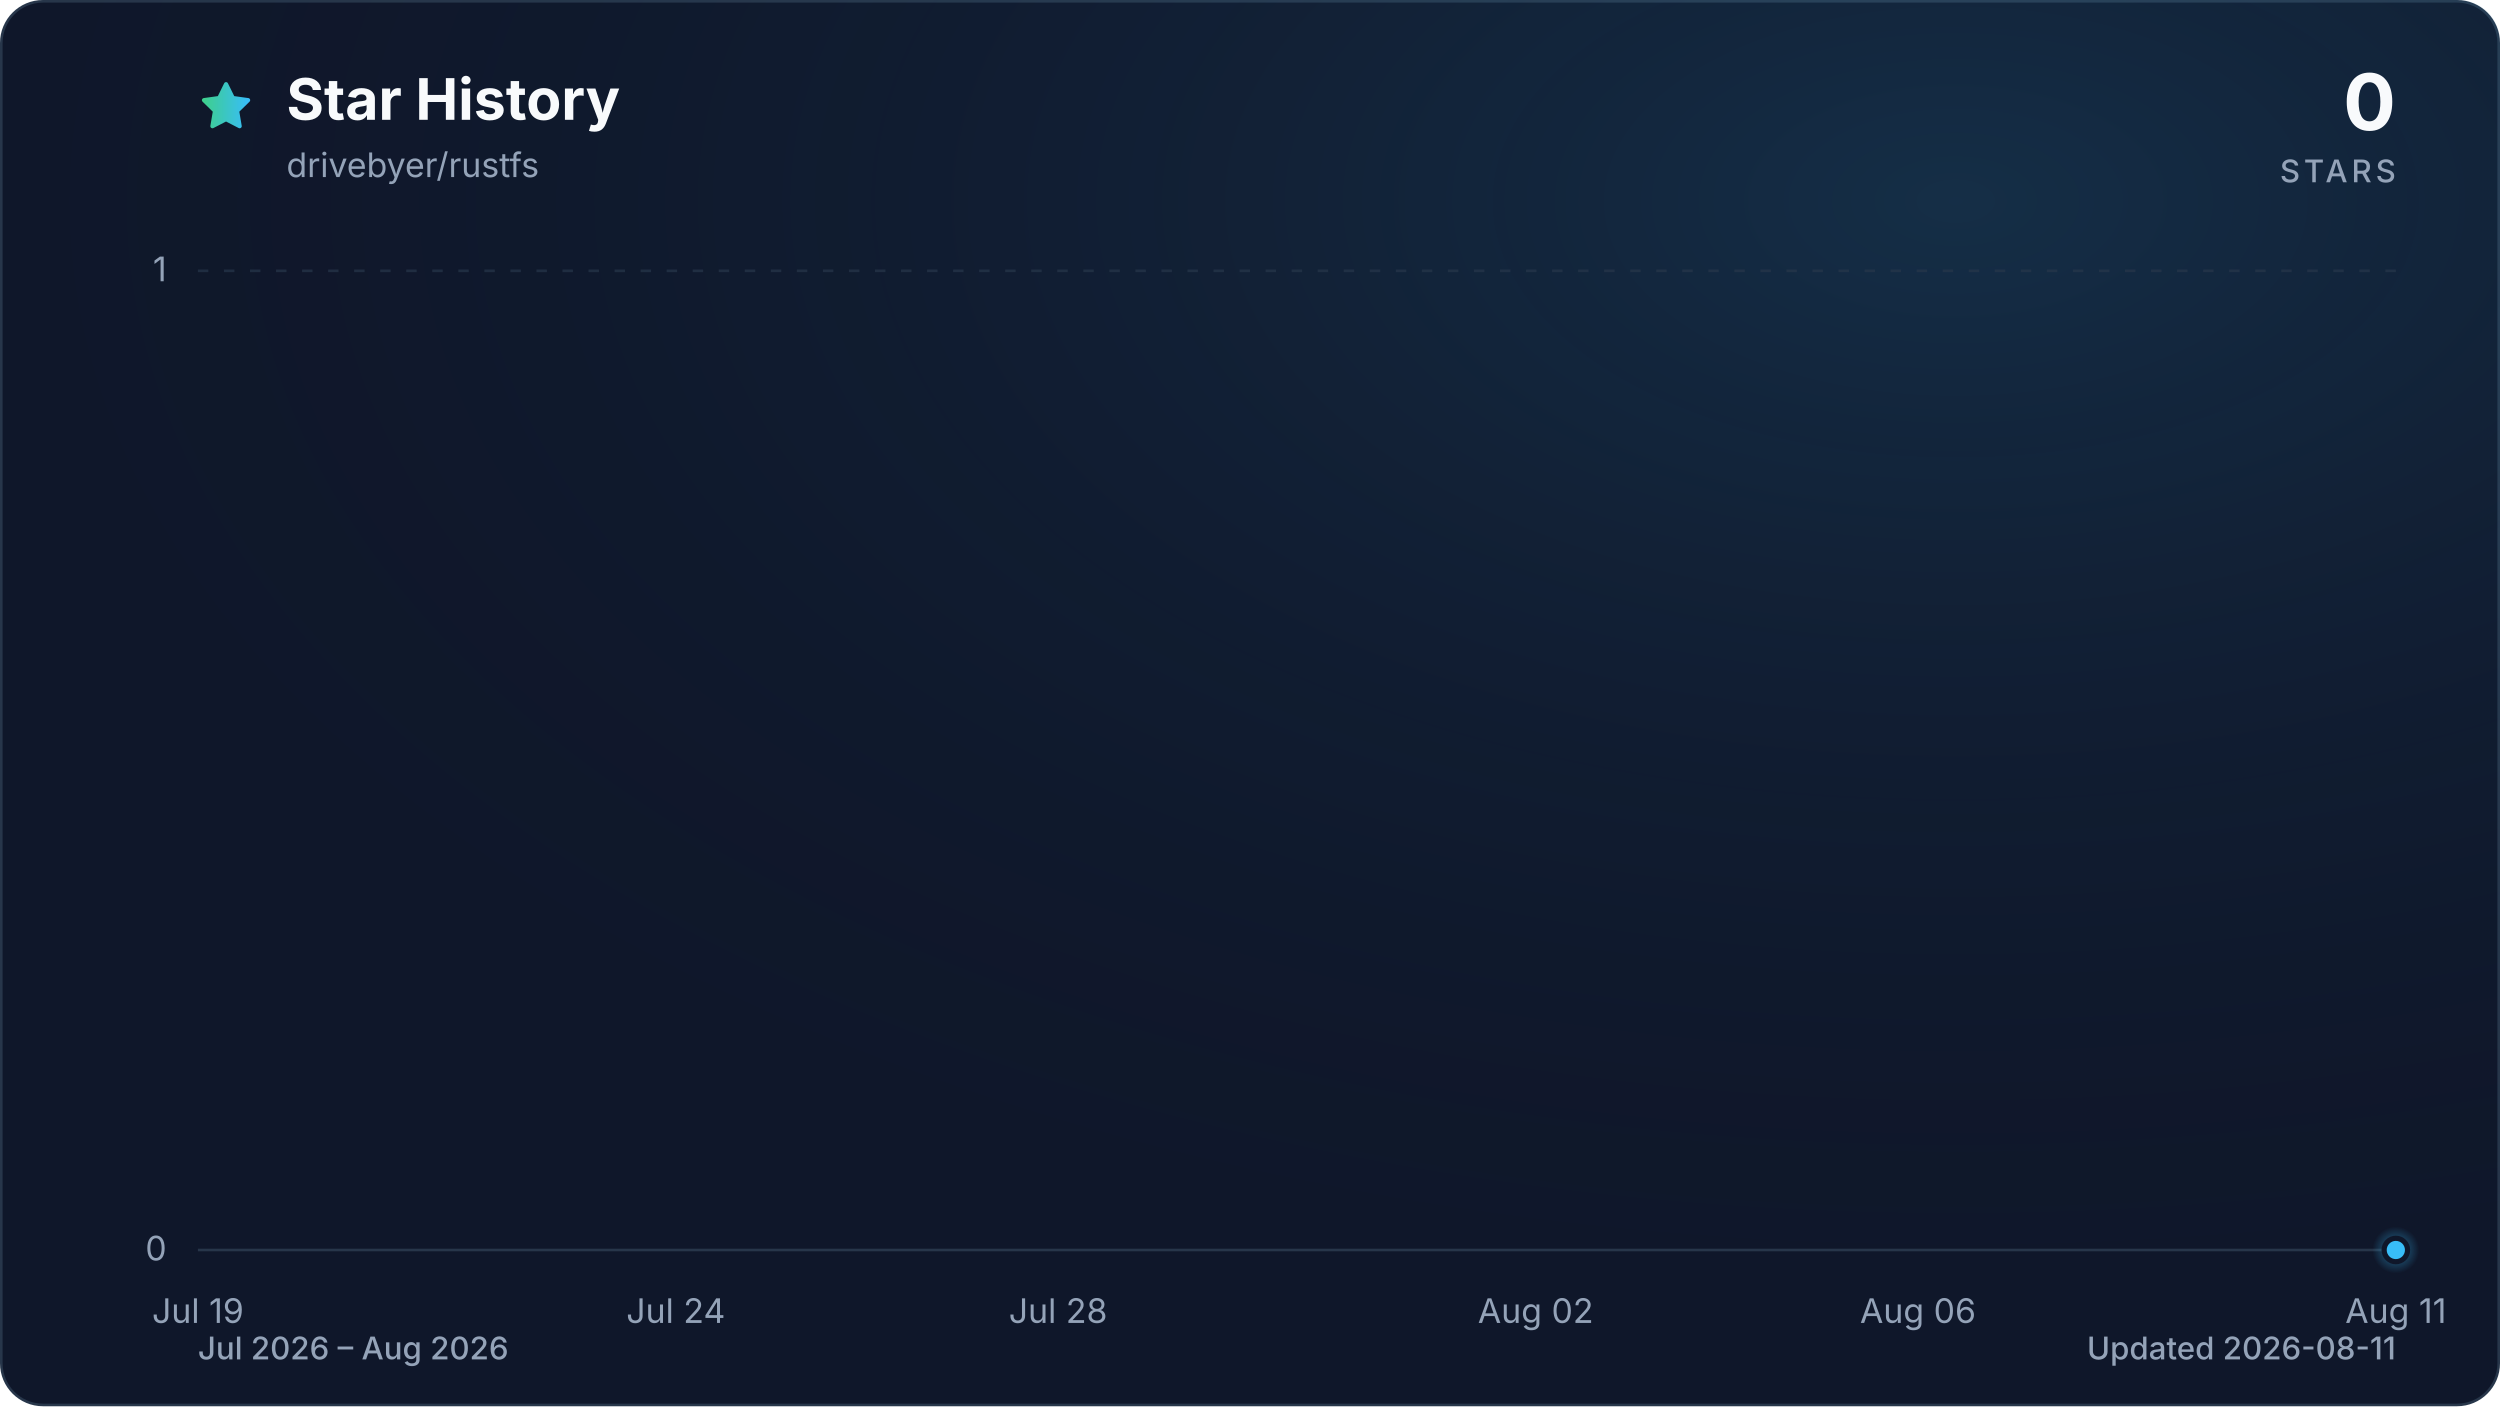
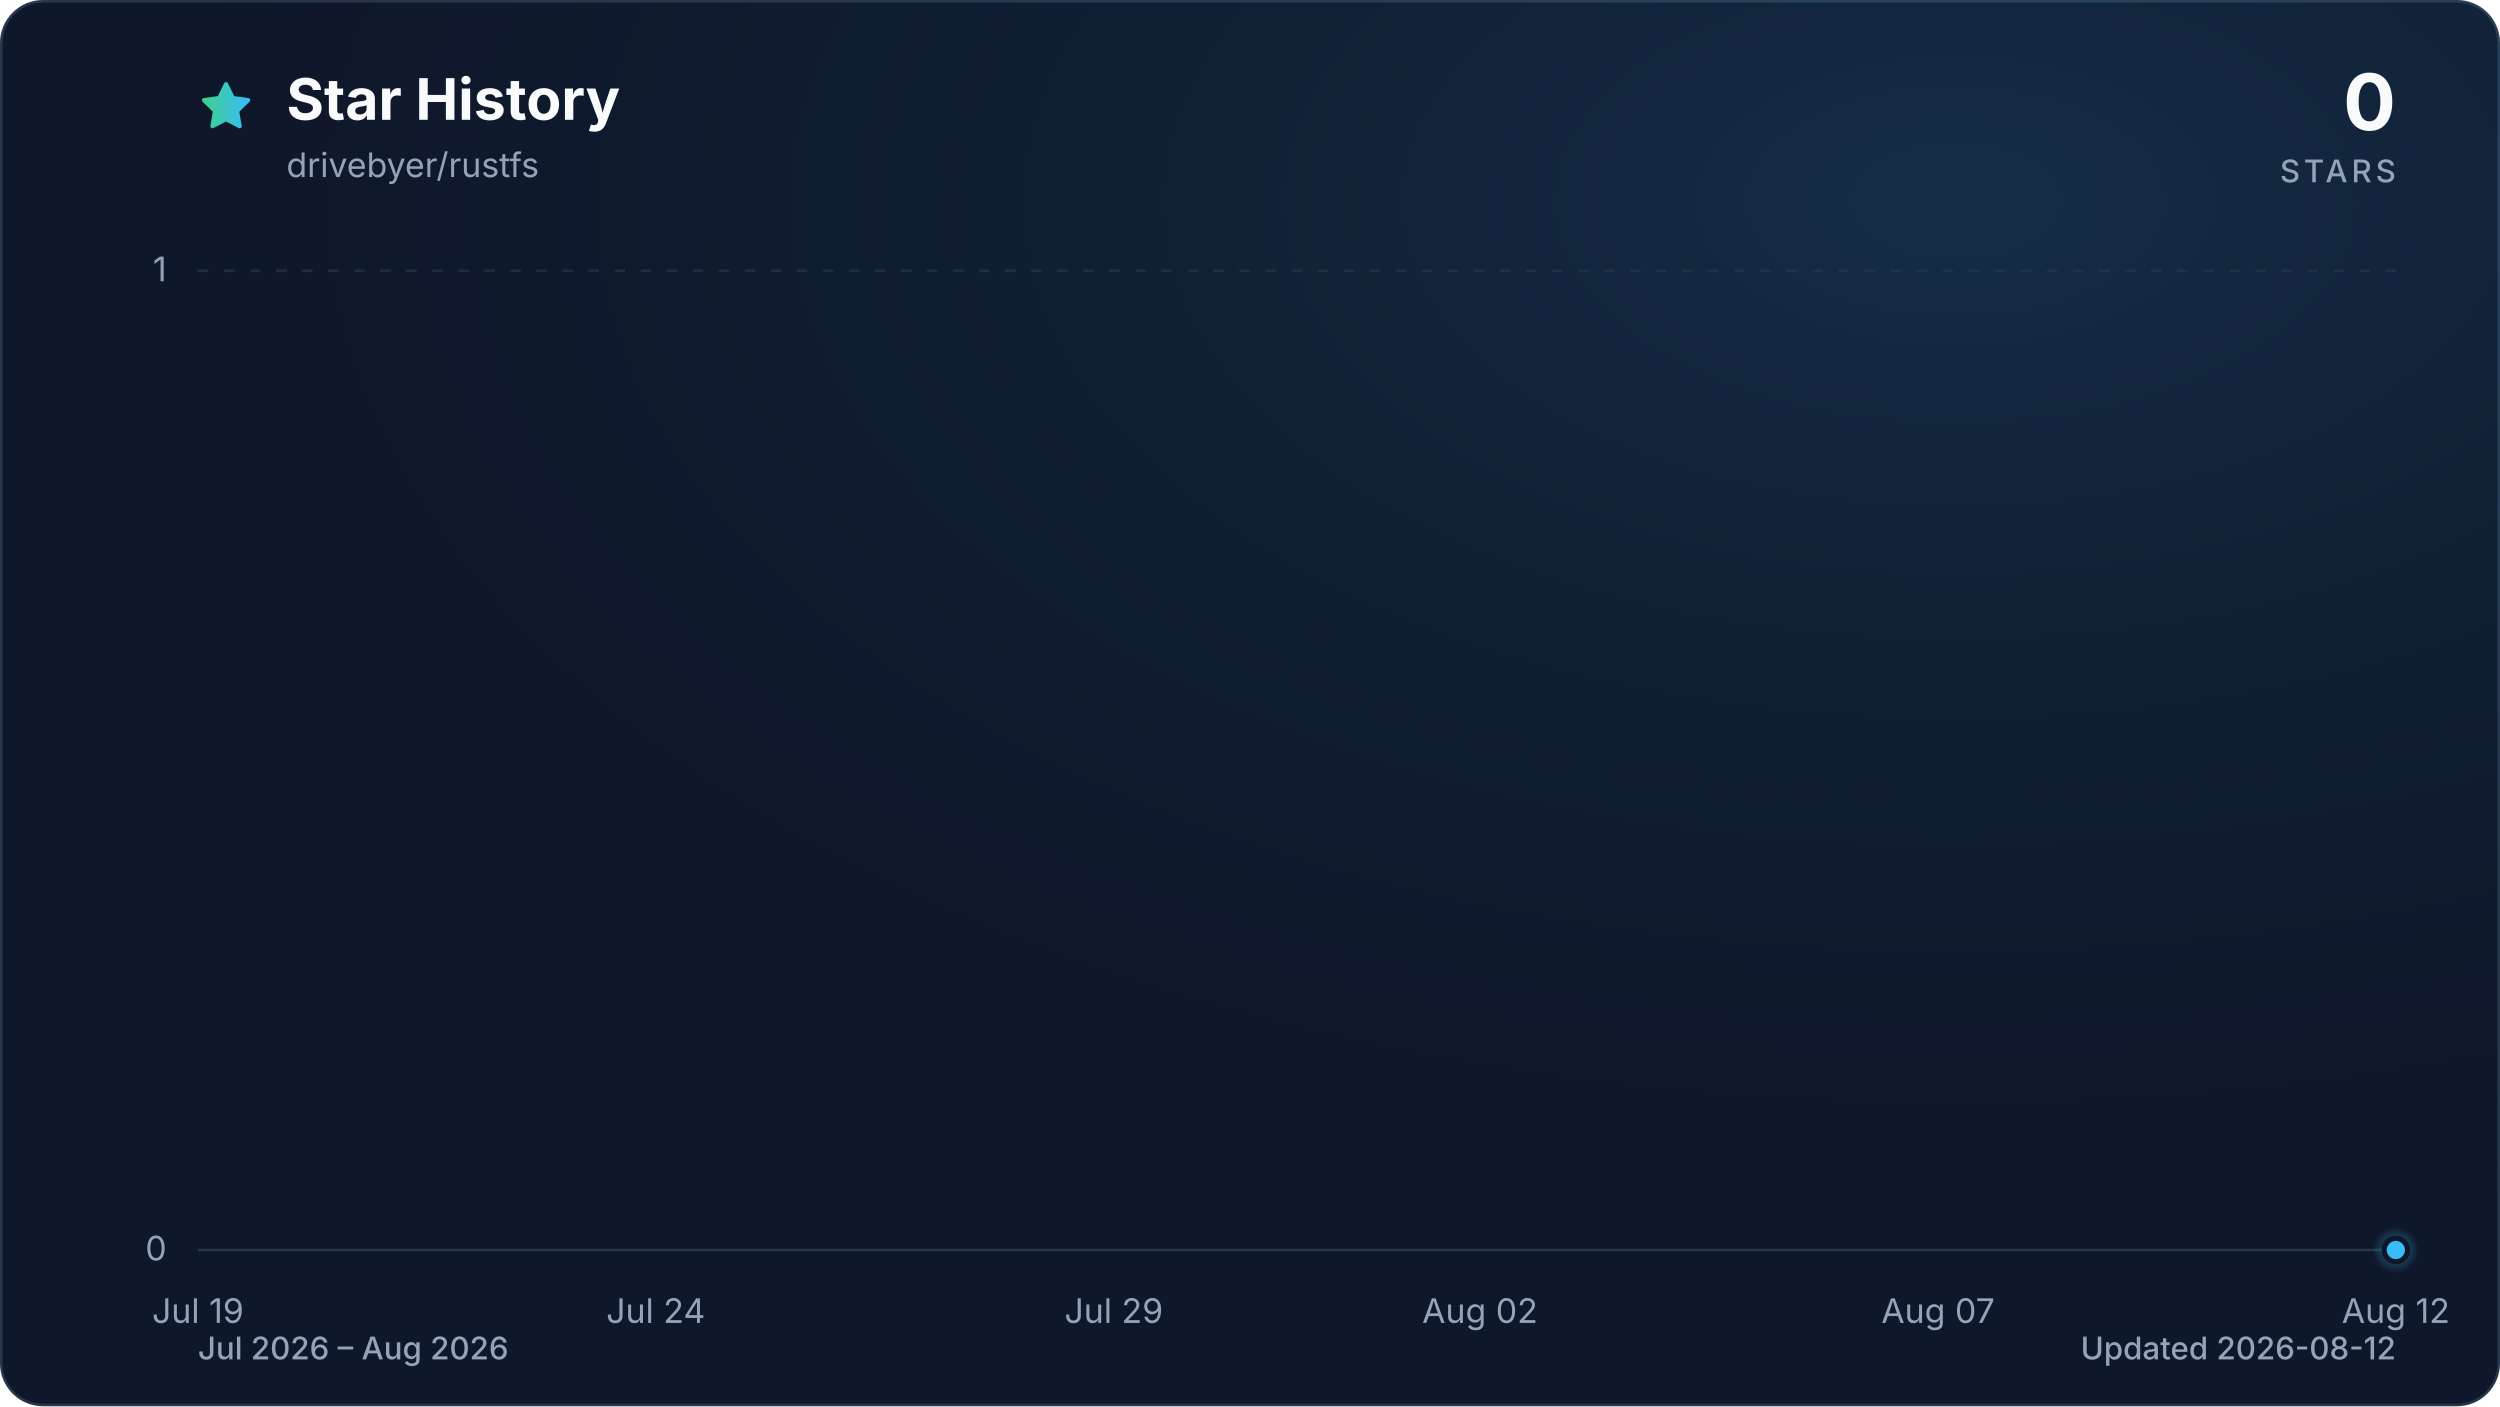
<svg xmlns="http://www.w3.org/2000/svg" viewBox="0 0 960 540" role="img" aria-labelledby="title description" data-style="gradient" data-variant="glow" data-animated="true">
  <defs>
    <linearGradient id="trend" x1="0" y1="0" x2="1" y2="0">
      <stop offset="0%" stop-color="#3ecf8e" />
      <stop offset="100%" stop-color="#38bdf8" />
    </linearGradient>
    <linearGradient id="area" x1="0" y1="0" x2="0" y2="1">
      <stop offset="0%" stop-color="#3ecf8e" stop-opacity="0.30" />
      <stop offset="55%" stop-color="#38bdf8" stop-opacity="0.10" />
      <stop offset="100%" stop-color="#38bdf8" stop-opacity="0.01" />
    </linearGradient>
    <radialGradient id="marker-halo" cx="50%" cy="50%" r="50%">
      <stop offset="0%" stop-color="#38bdf8" stop-opacity="0.55" />
      <stop offset="100%" stop-color="#38bdf8" stop-opacity="0" />
    </radialGradient>
    <radialGradient id="surface-glow" cx="78%" cy="14%" r="80%">
      <stop offset="0%" stop-color="#38bdf8" stop-opacity="0.14" />
      <stop offset="100%" stop-color="#0f172a" stop-opacity="0" />
    </radialGradient>
    <filter id="trend-glow" x="-20%" y="-20%" width="140%" height="140%">
      <feGaussianBlur stdDeviation="7" />
    </filter>
  </defs>
  <style>
.trend-enter{transform-box:fill-box;transform-origin:center;animation:trend-enter 520ms cubic-bezier(0.16,1,0.3,1)}
.marker-enter{transform-box:fill-box;transform-origin:center;animation:marker-enter 320ms cubic-bezier(0.16,1,0.3,1) 200ms both}
.marker-pulse{transform-box:fill-box;transform-origin:center;animation:marker-pulse 2.6s ease-out infinite}
@keyframes trend-enter{from{opacity:.35;transform:translateY(10px)}to{opacity:1;transform:translateY(0)}}
@keyframes marker-enter{from{opacity:0;transform:scale(.4)}to{opacity:1;transform:scale(1)}}
@keyframes marker-pulse{0%{opacity:.5;transform:scale(.7)}70%,100%{opacity:0;transform:scale(2.1)}}
@media (prefers-reduced-motion:reduce){.trend-enter,.marker-enter,.marker-pulse{animation:none!important}}
@media (prefers-reduced-motion:reduce){.marker-pulse{opacity:0}}
</style>
  <rect x="0.5" y="0.5" width="959" height="539" fill="#0f172a" stroke="#27364a" stroke-width="1" rx="16" />
  <rect width="960" height="540" fill="url(#surface-glow)" rx="16" />
  <path d="M12 2.6l2.9 5.9 6.5.9-4.7 4.6 1.1 6.5-5.8-3-5.8 3 1.1-6.5-4.7-4.6 6.5-.9L12 2.6Z" transform="translate(76 30) scale(.9)" fill="url(#trend)" stroke="url(#trend)" stroke-width="1.8" stroke-linejoin="round" aria-hidden="true" />
  <text x="110" y="46" fill="#f8fafc" font-family="ui-sans-serif, system-ui, -apple-system, BlinkMacSystemFont, 'Segoe UI', sans-serif" font-size="22" font-weight="700">Star History</text>
  <text x="110" y="68" fill="#94a3b8" font-family="ui-sans-serif, system-ui, -apple-system, BlinkMacSystemFont, 'Segoe UI', sans-serif" font-size="13">drivebyer/rustfs</text>
  <text x="920" y="50" fill="#f8fafc" font-family="ui-sans-serif, system-ui, -apple-system, BlinkMacSystemFont, 'Segoe UI', sans-serif" font-size="30" font-weight="700" text-anchor="end">0</text>
  <text x="920" y="70" fill="#94a3b8" font-family="ui-sans-serif, system-ui, -apple-system, BlinkMacSystemFont, 'Segoe UI', sans-serif" font-size="12" font-weight="500" letter-spacing="1.5" text-anchor="end">STARS</text>
  <line x1="76" y1="480.0" x2="920" y2="480.0" stroke="#27364a" stroke-width="1" stroke-dasharray="0" opacity="1" />
  <text x="64" y="484.0" fill="#94a3b8" font-family="ui-sans-serif, system-ui, -apple-system, BlinkMacSystemFont, 'Segoe UI', sans-serif" font-size="13" text-anchor="end">0</text>
  <line x1="76" y1="104.0" x2="920" y2="104.0" stroke="#27364a" stroke-width="1" stroke-dasharray="4 6" opacity="0.7" />
  <text x="64" y="108.0" fill="#94a3b8" font-family="ui-sans-serif, system-ui, -apple-system, BlinkMacSystemFont, 'Segoe UI', sans-serif" font-size="13" text-anchor="end">1</text>
  <text x="76.0" y="508" fill="#94a3b8" font-family="ui-sans-serif, system-ui, -apple-system, BlinkMacSystemFont, 'Segoe UI', sans-serif" font-size="13" text-anchor="middle">Jul 19</text>
-   <text x="259.5" y="508" fill="#94a3b8" font-family="ui-sans-serif, system-ui, -apple-system, BlinkMacSystemFont, 'Segoe UI', sans-serif" font-size="13" text-anchor="middle">Jul 24</text>
-   <text x="406.3" y="508" fill="#94a3b8" font-family="ui-sans-serif, system-ui, -apple-system, BlinkMacSystemFont, 'Segoe UI', sans-serif" font-size="13" text-anchor="middle">Jul 28</text>
-   <text x="589.7" y="508" fill="#94a3b8" font-family="ui-sans-serif, system-ui, -apple-system, BlinkMacSystemFont, 'Segoe UI', sans-serif" font-size="13" text-anchor="middle">Aug 02</text>
-   <text x="736.5" y="508" fill="#94a3b8" font-family="ui-sans-serif, system-ui, -apple-system, BlinkMacSystemFont, 'Segoe UI', sans-serif" font-size="13" text-anchor="middle">Aug 06</text>
-   <text x="920.0" y="508" fill="#94a3b8" font-family="ui-sans-serif, system-ui, -apple-system, BlinkMacSystemFont, 'Segoe UI', sans-serif" font-size="13" text-anchor="middle">Aug 11</text>
+   <text x="251.8" y="508" fill="#94a3b8" font-family="ui-sans-serif, system-ui, -apple-system, BlinkMacSystemFont, 'Segoe UI', sans-serif" font-size="13" text-anchor="middle">Jul 24</text>
+   <text x="427.7" y="508" fill="#94a3b8" font-family="ui-sans-serif, system-ui, -apple-system, BlinkMacSystemFont, 'Segoe UI', sans-serif" font-size="13" text-anchor="middle">Jul 29</text>
+   <text x="568.3" y="508" fill="#94a3b8" font-family="ui-sans-serif, system-ui, -apple-system, BlinkMacSystemFont, 'Segoe UI', sans-serif" font-size="13" text-anchor="middle">Aug 02</text>
+   <text x="744.2" y="508" fill="#94a3b8" font-family="ui-sans-serif, system-ui, -apple-system, BlinkMacSystemFont, 'Segoe UI', sans-serif" font-size="13" text-anchor="middle">Aug 07</text>
+   <text x="920.0" y="508" fill="#94a3b8" font-family="ui-sans-serif, system-ui, -apple-system, BlinkMacSystemFont, 'Segoe UI', sans-serif" font-size="13" text-anchor="middle">Aug 12</text>
  <g class="trend-enter">
-     <path d="M 76.0 480.0 C 88.2 480.0, 100.5 480.0, 112.7 480.0 C 124.9 480.0, 137.2 480.0, 149.4 480.0 C 161.6 480.0, 173.9 480.0, 186.1 480.0 C 198.3 480.0, 210.6 480.0, 222.8 480.0 C 235.0 480.0, 247.2 480.0, 259.5 480.0 C 271.7 480.0, 283.9 480.0, 296.2 480.0 C 308.4 480.0, 320.6 480.0, 332.9 480.0 C 345.1 480.0, 357.3 480.0, 369.6 480.0 C 381.8 480.0, 394.0 480.0, 406.3 480.0 C 418.5 480.0, 430.7 480.0, 443.0 480.0 C 455.2 480.0, 467.4 480.0, 479.7 480.0 C 491.9 480.0, 504.1 480.0, 516.3 480.0 C 528.6 480.0, 540.8 480.0, 553.0 480.0 C 565.3 480.0, 577.5 480.0, 589.7 480.0 C 602.0 480.0, 614.2 480.0, 626.4 480.0 C 638.7 480.0, 650.9 480.0, 663.1 480.0 C 675.4 480.0, 687.6 480.0, 699.8 480.0 C 712.1 480.0, 724.3 480.0, 736.5 480.0 C 748.8 480.0, 761.0 480.0, 773.2 480.0 C 785.4 480.0, 797.7 480.0, 809.9 480.0 C 822.1 480.0, 834.4 480.0, 846.6 480.0 C 858.8 480.0, 871.1 480.0, 883.3 480.0 C 895.5 480.0, 907.8 480.0, 920.0 480.0 L 920.0 480.0 L 76.0 480.0 Z" fill="url(#area)" />
-     <path d="M 76.0 480.0 C 88.2 480.0, 100.5 480.0, 112.7 480.0 C 124.9 480.0, 137.2 480.0, 149.4 480.0 C 161.6 480.0, 173.9 480.0, 186.1 480.0 C 198.3 480.0, 210.6 480.0, 222.8 480.0 C 235.0 480.0, 247.2 480.0, 259.5 480.0 C 271.7 480.0, 283.9 480.0, 296.2 480.0 C 308.4 480.0, 320.6 480.0, 332.9 480.0 C 345.1 480.0, 357.3 480.0, 369.6 480.0 C 381.8 480.0, 394.0 480.0, 406.3 480.0 C 418.5 480.0, 430.7 480.0, 443.0 480.0 C 455.2 480.0, 467.4 480.0, 479.7 480.0 C 491.9 480.0, 504.1 480.0, 516.3 480.0 C 528.6 480.0, 540.8 480.0, 553.0 480.0 C 565.3 480.0, 577.5 480.0, 589.7 480.0 C 602.0 480.0, 614.2 480.0, 626.4 480.0 C 638.7 480.0, 650.9 480.0, 663.1 480.0 C 675.4 480.0, 687.6 480.0, 699.8 480.0 C 712.1 480.0, 724.3 480.0, 736.5 480.0 C 748.8 480.0, 761.0 480.0, 773.2 480.0 C 785.4 480.0, 797.7 480.0, 809.9 480.0 C 822.1 480.0, 834.4 480.0, 846.6 480.0 C 858.8 480.0, 871.1 480.0, 883.3 480.0 C 895.5 480.0, 907.8 480.0, 920.0 480.0" fill="none" stroke="url(#trend)" stroke-width="12" stroke-linecap="round" stroke-linejoin="round" opacity="0.16" filter="url(#trend-glow)" />
-     <path d="M 76.0 480.0 C 88.2 480.0, 100.5 480.0, 112.7 480.0 C 124.9 480.0, 137.2 480.0, 149.4 480.0 C 161.6 480.0, 173.9 480.0, 186.1 480.0 C 198.3 480.0, 210.6 480.0, 222.8 480.0 C 235.0 480.0, 247.2 480.0, 259.5 480.0 C 271.7 480.0, 283.9 480.0, 296.2 480.0 C 308.4 480.0, 320.6 480.0, 332.9 480.0 C 345.1 480.0, 357.3 480.0, 369.6 480.0 C 381.8 480.0, 394.0 480.0, 406.3 480.0 C 418.5 480.0, 430.7 480.0, 443.0 480.0 C 455.2 480.0, 467.4 480.0, 479.7 480.0 C 491.9 480.0, 504.1 480.0, 516.3 480.0 C 528.6 480.0, 540.8 480.0, 553.0 480.0 C 565.3 480.0, 577.5 480.0, 589.7 480.0 C 602.0 480.0, 614.2 480.0, 626.4 480.0 C 638.7 480.0, 650.9 480.0, 663.1 480.0 C 675.4 480.0, 687.6 480.0, 699.8 480.0 C 712.1 480.0, 724.3 480.0, 736.5 480.0 C 748.8 480.0, 761.0 480.0, 773.2 480.0 C 785.4 480.0, 797.7 480.0, 809.9 480.0 C 822.1 480.0, 834.4 480.0, 846.6 480.0 C 858.8 480.0, 871.1 480.0, 883.3 480.0 C 895.5 480.0, 907.8 480.0, 920.0 480.0" fill="none" stroke="url(#trend)" stroke-width="3" stroke-linecap="round" stroke-linejoin="round" />
+     <path d="M 76.0 480.0 C 87.7 480.0, 99.4 480.0, 111.2 480.0 C 122.9 480.0, 134.6 480.0, 146.3 480.0 C 158.1 480.0, 169.8 480.0, 181.5 480.0 C 193.2 480.0, 204.9 480.0, 216.7 480.0 C 228.4 480.0, 240.1 480.0, 251.8 480.0 C 263.6 480.0, 275.3 480.0, 287.0 480.0 C 298.7 480.0, 310.4 480.0, 322.2 480.0 C 333.9 480.0, 345.6 480.0, 357.3 480.0 C 369.1 480.0, 380.8 480.0, 392.5 480.0 C 404.2 480.0, 415.9 480.0, 427.7 480.0 C 439.4 480.0, 451.1 480.0, 462.8 480.0 C 474.6 480.0, 486.3 480.0, 498.0 480.0 C 509.7 480.0, 521.4 480.0, 533.2 480.0 C 544.9 480.0, 556.6 480.0, 568.3 480.0 C 580.1 480.0, 591.8 480.0, 603.5 480.0 C 615.2 480.0, 626.9 480.0, 638.7 480.0 C 650.4 480.0, 662.1 480.0, 673.8 480.0 C 685.6 480.0, 697.3 480.0, 709.0 480.0 C 720.7 480.0, 732.4 480.0, 744.2 480.0 C 755.9 480.0, 767.6 480.0, 779.3 480.0 C 791.1 480.0, 802.8 480.0, 814.5 480.0 C 826.2 480.0, 837.9 480.0, 849.7 480.0 C 861.4 480.0, 873.1 480.0, 884.8 480.0 C 896.6 480.0, 908.3 480.0, 920.0 480.0 L 920.0 480.0 L 76.0 480.0 Z" fill="url(#area)" />
+     <path d="M 76.0 480.0 C 87.7 480.0, 99.4 480.0, 111.2 480.0 C 122.9 480.0, 134.6 480.0, 146.3 480.0 C 158.1 480.0, 169.8 480.0, 181.5 480.0 C 193.2 480.0, 204.9 480.0, 216.7 480.0 C 228.4 480.0, 240.1 480.0, 251.8 480.0 C 263.6 480.0, 275.3 480.0, 287.0 480.0 C 298.7 480.0, 310.4 480.0, 322.2 480.0 C 333.9 480.0, 345.6 480.0, 357.3 480.0 C 369.1 480.0, 380.8 480.0, 392.5 480.0 C 404.2 480.0, 415.9 480.0, 427.7 480.0 C 439.4 480.0, 451.1 480.0, 462.8 480.0 C 474.6 480.0, 486.3 480.0, 498.0 480.0 C 509.7 480.0, 521.4 480.0, 533.2 480.0 C 544.9 480.0, 556.6 480.0, 568.3 480.0 C 580.1 480.0, 591.8 480.0, 603.5 480.0 C 615.2 480.0, 626.9 480.0, 638.7 480.0 C 650.4 480.0, 662.1 480.0, 673.8 480.0 C 685.6 480.0, 697.3 480.0, 709.0 480.0 C 720.7 480.0, 732.4 480.0, 744.2 480.0 C 755.9 480.0, 767.6 480.0, 779.3 480.0 C 791.1 480.0, 802.8 480.0, 814.5 480.0 C 826.2 480.0, 837.9 480.0, 849.7 480.0 C 861.4 480.0, 873.1 480.0, 884.8 480.0 C 896.6 480.0, 908.3 480.0, 920.0 480.0" fill="none" stroke="url(#trend)" stroke-width="12" stroke-linecap="round" stroke-linejoin="round" opacity="0.16" filter="url(#trend-glow)" />
+     <path d="M 76.0 480.0 C 87.7 480.0, 99.4 480.0, 111.2 480.0 C 122.9 480.0, 134.6 480.0, 146.3 480.0 C 158.1 480.0, 169.8 480.0, 181.5 480.0 C 193.2 480.0, 204.9 480.0, 216.7 480.0 C 228.4 480.0, 240.1 480.0, 251.8 480.0 C 263.6 480.0, 275.3 480.0, 287.0 480.0 C 298.7 480.0, 310.4 480.0, 322.2 480.0 C 333.9 480.0, 345.6 480.0, 357.3 480.0 C 369.1 480.0, 380.8 480.0, 392.5 480.0 C 404.2 480.0, 415.9 480.0, 427.7 480.0 C 439.4 480.0, 451.1 480.0, 462.8 480.0 C 474.6 480.0, 486.3 480.0, 498.0 480.0 C 509.7 480.0, 521.4 480.0, 533.2 480.0 C 544.9 480.0, 556.6 480.0, 568.3 480.0 C 580.1 480.0, 591.8 480.0, 603.5 480.0 C 615.2 480.0, 626.9 480.0, 638.7 480.0 C 650.4 480.0, 662.1 480.0, 673.8 480.0 C 685.6 480.0, 697.3 480.0, 709.0 480.0 C 720.7 480.0, 732.4 480.0, 744.2 480.0 C 755.9 480.0, 767.6 480.0, 779.3 480.0 C 791.1 480.0, 802.8 480.0, 814.5 480.0 C 826.2 480.0, 837.9 480.0, 849.7 480.0 C 861.4 480.0, 873.1 480.0, 884.8 480.0 C 896.6 480.0, 908.3 480.0, 920.0 480.0" fill="none" stroke="url(#trend)" stroke-width="3" stroke-linecap="round" stroke-linejoin="round" />
  </g>
  <g class="marker-enter">
    <circle class="marker-pulse" cx="920.0" cy="480.0" r="9" fill="url(#marker-halo)" />
    <circle cx="920.0" cy="480.0" r="4.5" fill="#38bdf8" stroke="#0f172a" stroke-width="2" />
  </g>
  <text x="76" y="522" fill="#94a3b8" font-family="ui-sans-serif, system-ui, -apple-system, BlinkMacSystemFont, 'Segoe UI', sans-serif" font-size="12" font-weight="500">Jul 2026 – Aug 2026</text>
-   <text x="920" y="522" fill="#94a3b8" font-family="ui-sans-serif, system-ui, -apple-system, BlinkMacSystemFont, 'Segoe UI', sans-serif" font-size="12" font-weight="500" text-anchor="end">Updated 2026-08-11</text>
+   <text x="920" y="522" fill="#94a3b8" font-family="ui-sans-serif, system-ui, -apple-system, BlinkMacSystemFont, 'Segoe UI', sans-serif" font-size="12" font-weight="500" text-anchor="end">Updated 2026-08-12</text>
</svg>
